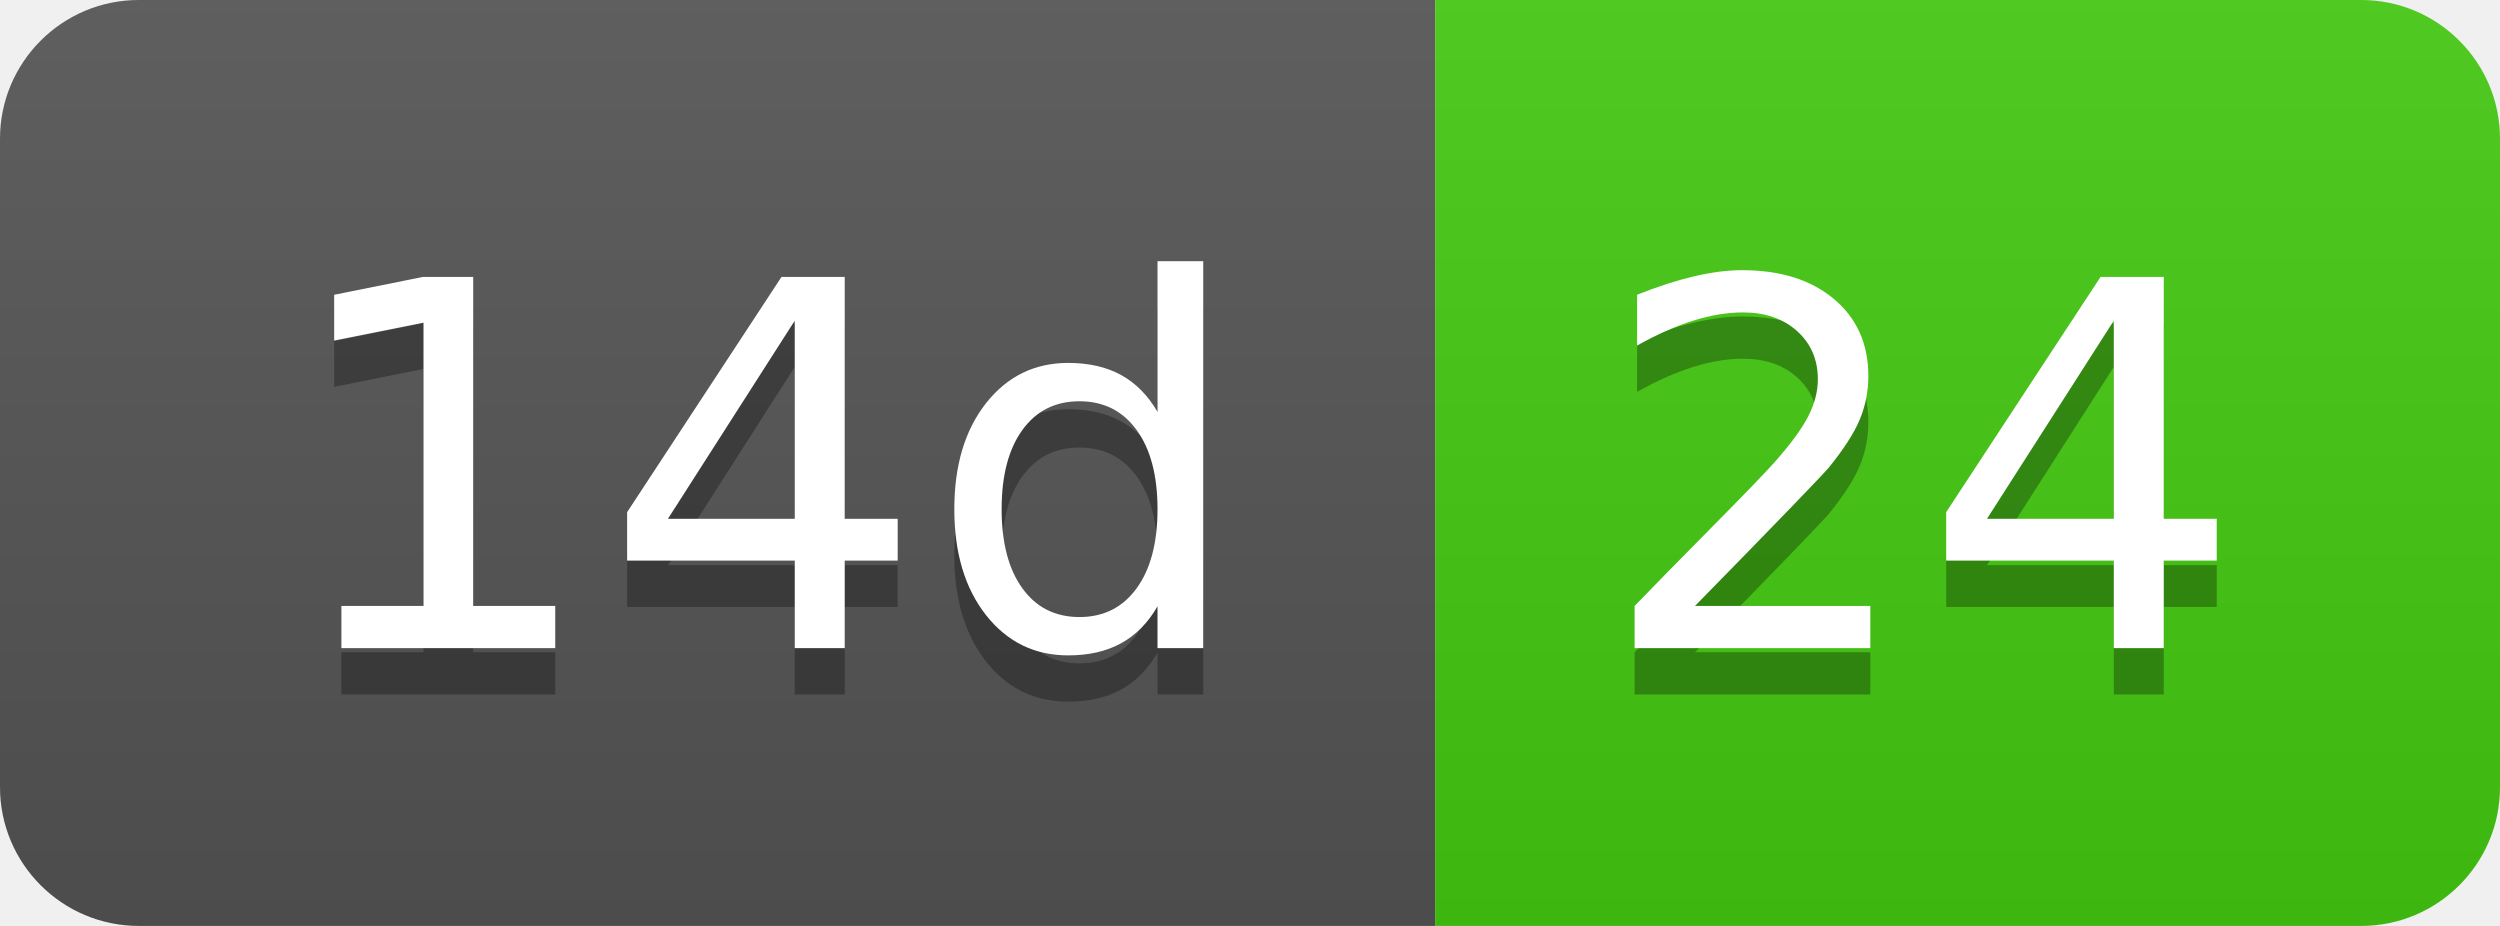
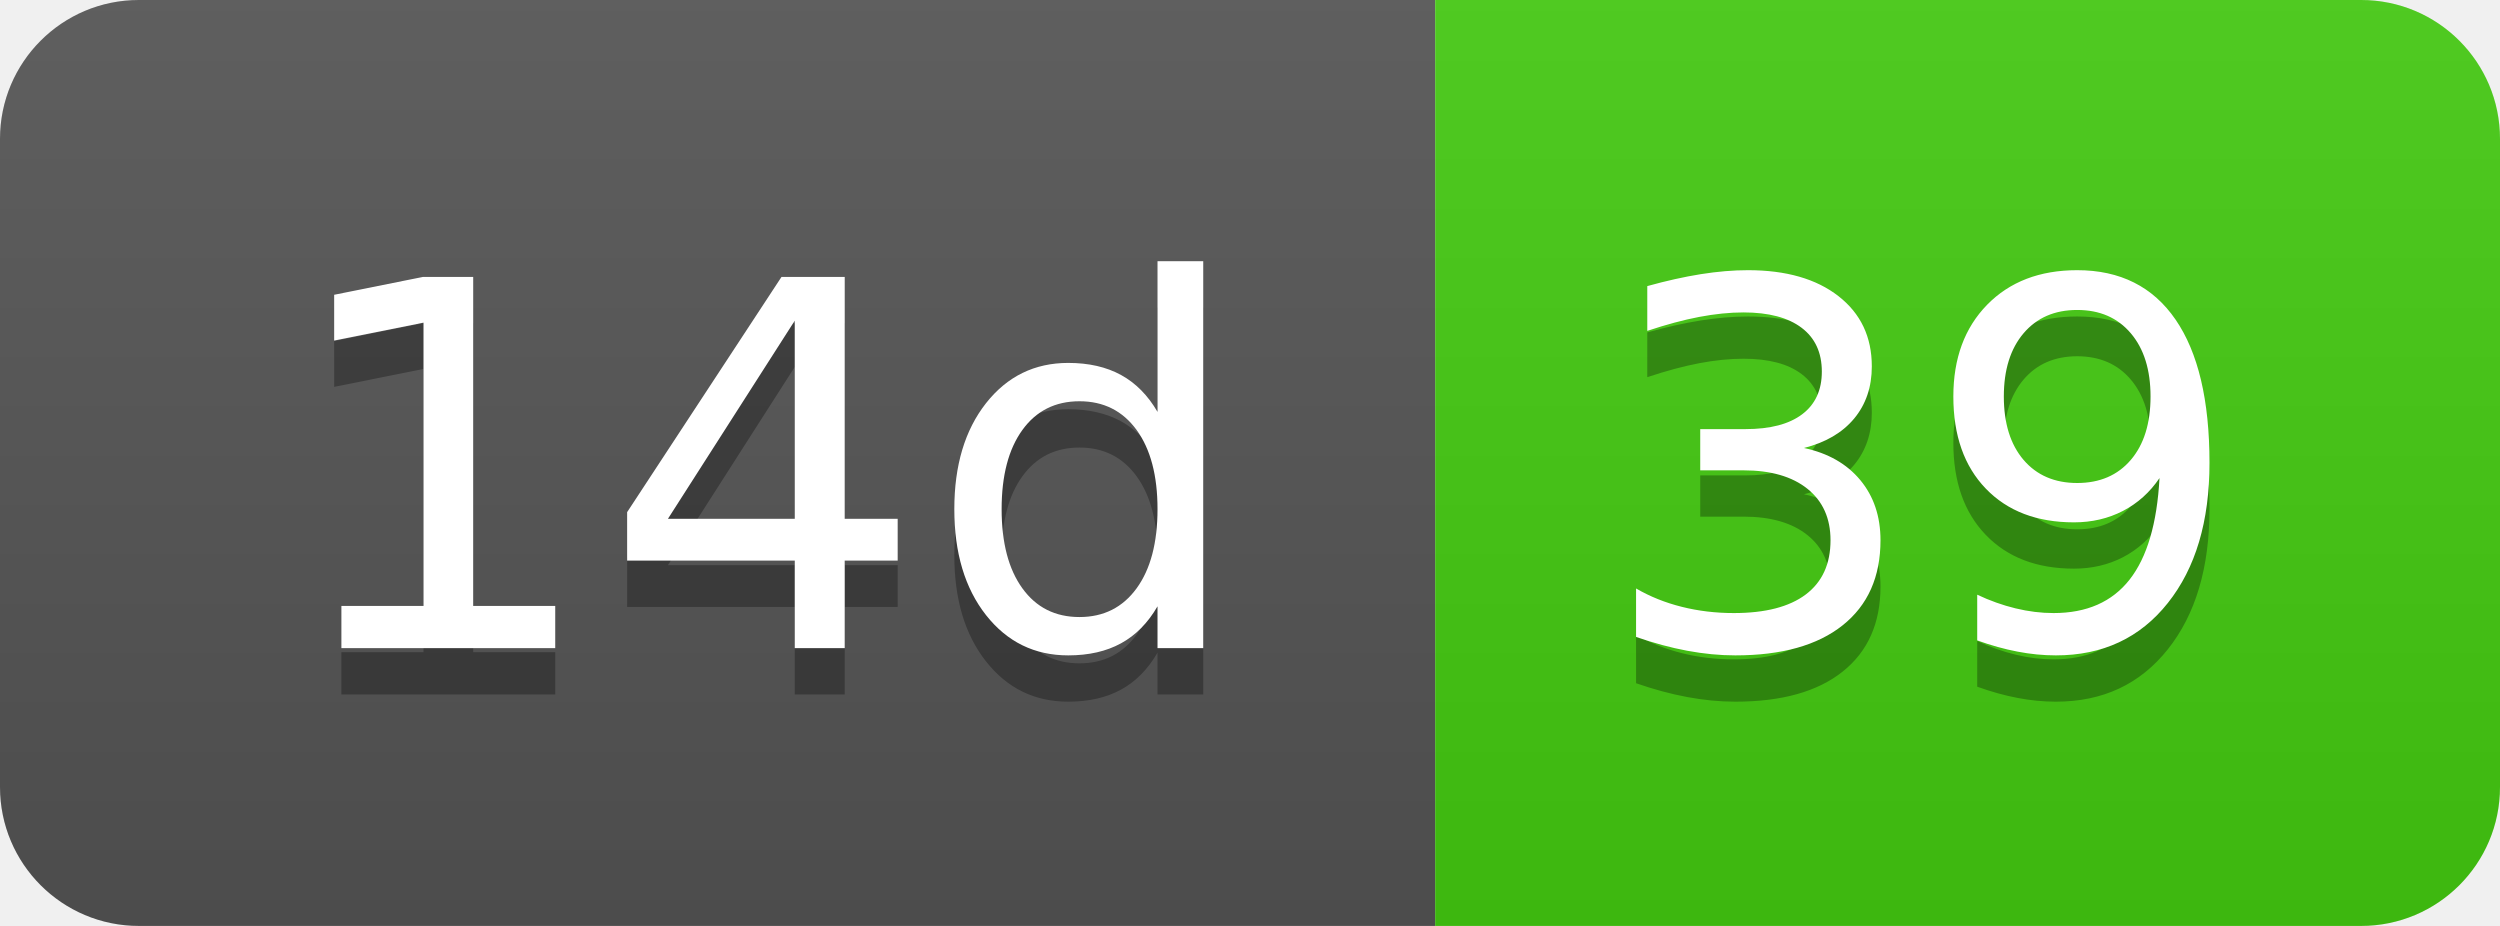
- <svg xmlns="http://www.w3.org/2000/svg" width="54" height="20" role="img" aria-label="14d: 24">
+ <svg xmlns="http://www.w3.org/2000/svg" width="54" height="20" role="img" aria-label="14d: 39">
  <linearGradient id="s" x2="0" y2="100%">
    <stop offset="0" stop-color="#bbb" stop-opacity=".1" />
    <stop offset="1" stop-opacity=".1" />
  </linearGradient>
  <clipPath id="r">
    <rect width="54" height="20" rx="3" fill="#fff" />
  </clipPath>
  <g clip-path="url(#r)">
    <rect width="31" height="20" fill="#555" />
    <rect x="31" width="23" height="20" fill="#4c1" />
    <rect width="54" height="20" fill="url(#s)" />
  </g>
  <g fill="#fff" text-anchor="middle" font-family="Verdana,Geneva,DejaVu Sans,sans-serif" text-rendering="geometricPrecision" font-size="110">
    <text aria-hidden="true" x="165" y="150" fill="#010101" fill-opacity=".3" transform="scale(.1)" textLength="210">14d</text>
    <text x="165" y="140" transform="scale(.1)" fill="#fff" textLength="210">14d</text>
-     <text aria-hidden="true" x="415" y="150" fill="#010101" fill-opacity=".3" transform="scale(.1)" textLength="130">24</text>
-     <text x="415" y="140" transform="scale(.1)" fill="#fff" textLength="130">24</text>
+     <text aria-hidden="true" x="415" y="150" fill="#010101" fill-opacity=".3" transform="scale(.1)" textLength="130">39</text>
+     <text x="415" y="140" transform="scale(.1)" fill="#fff" textLength="130">39</text>
  </g>
</svg>
